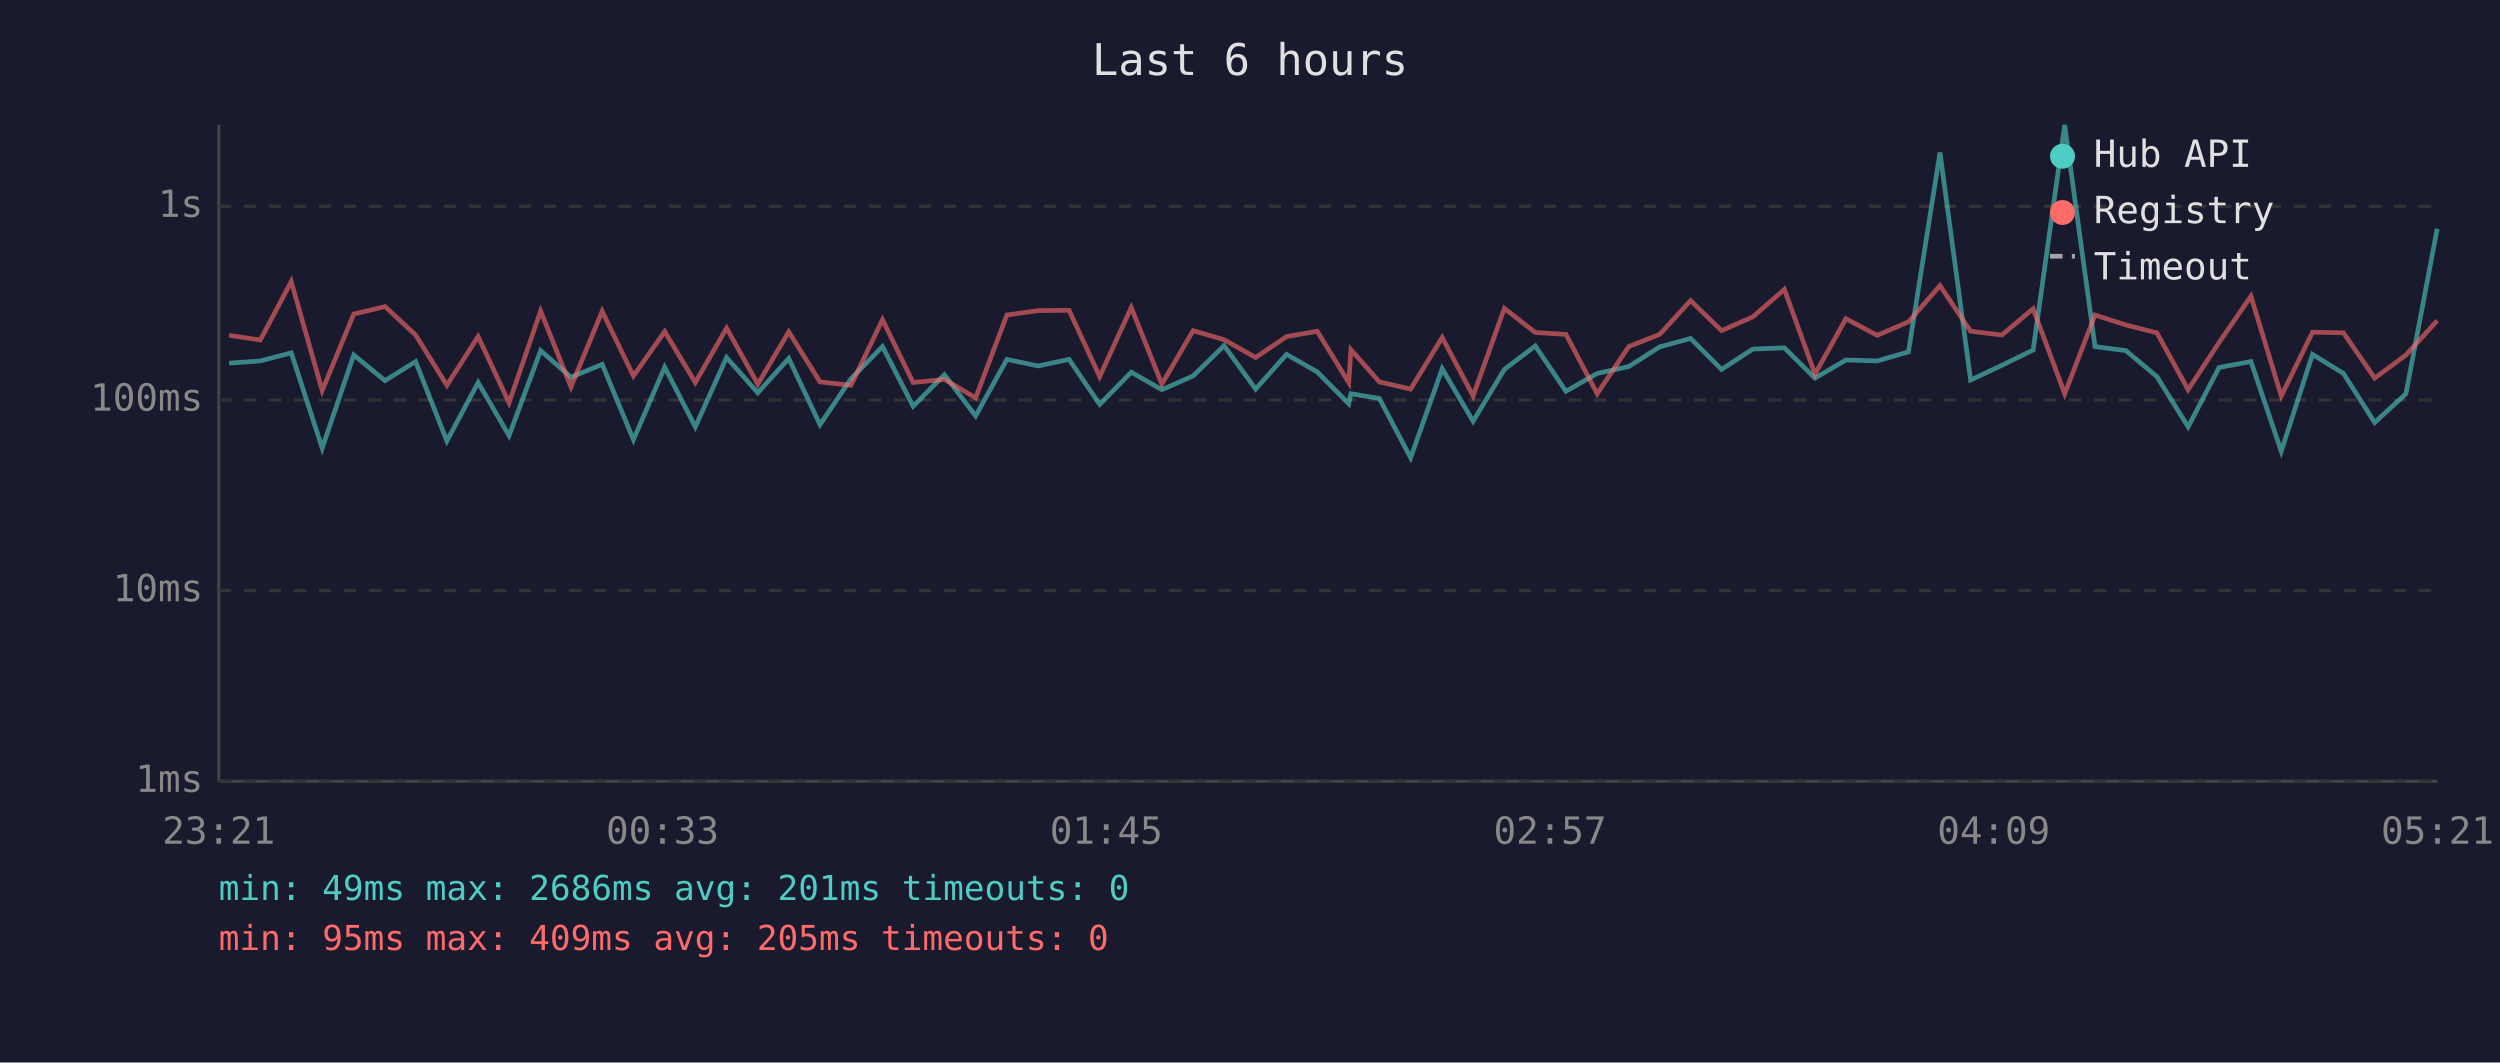
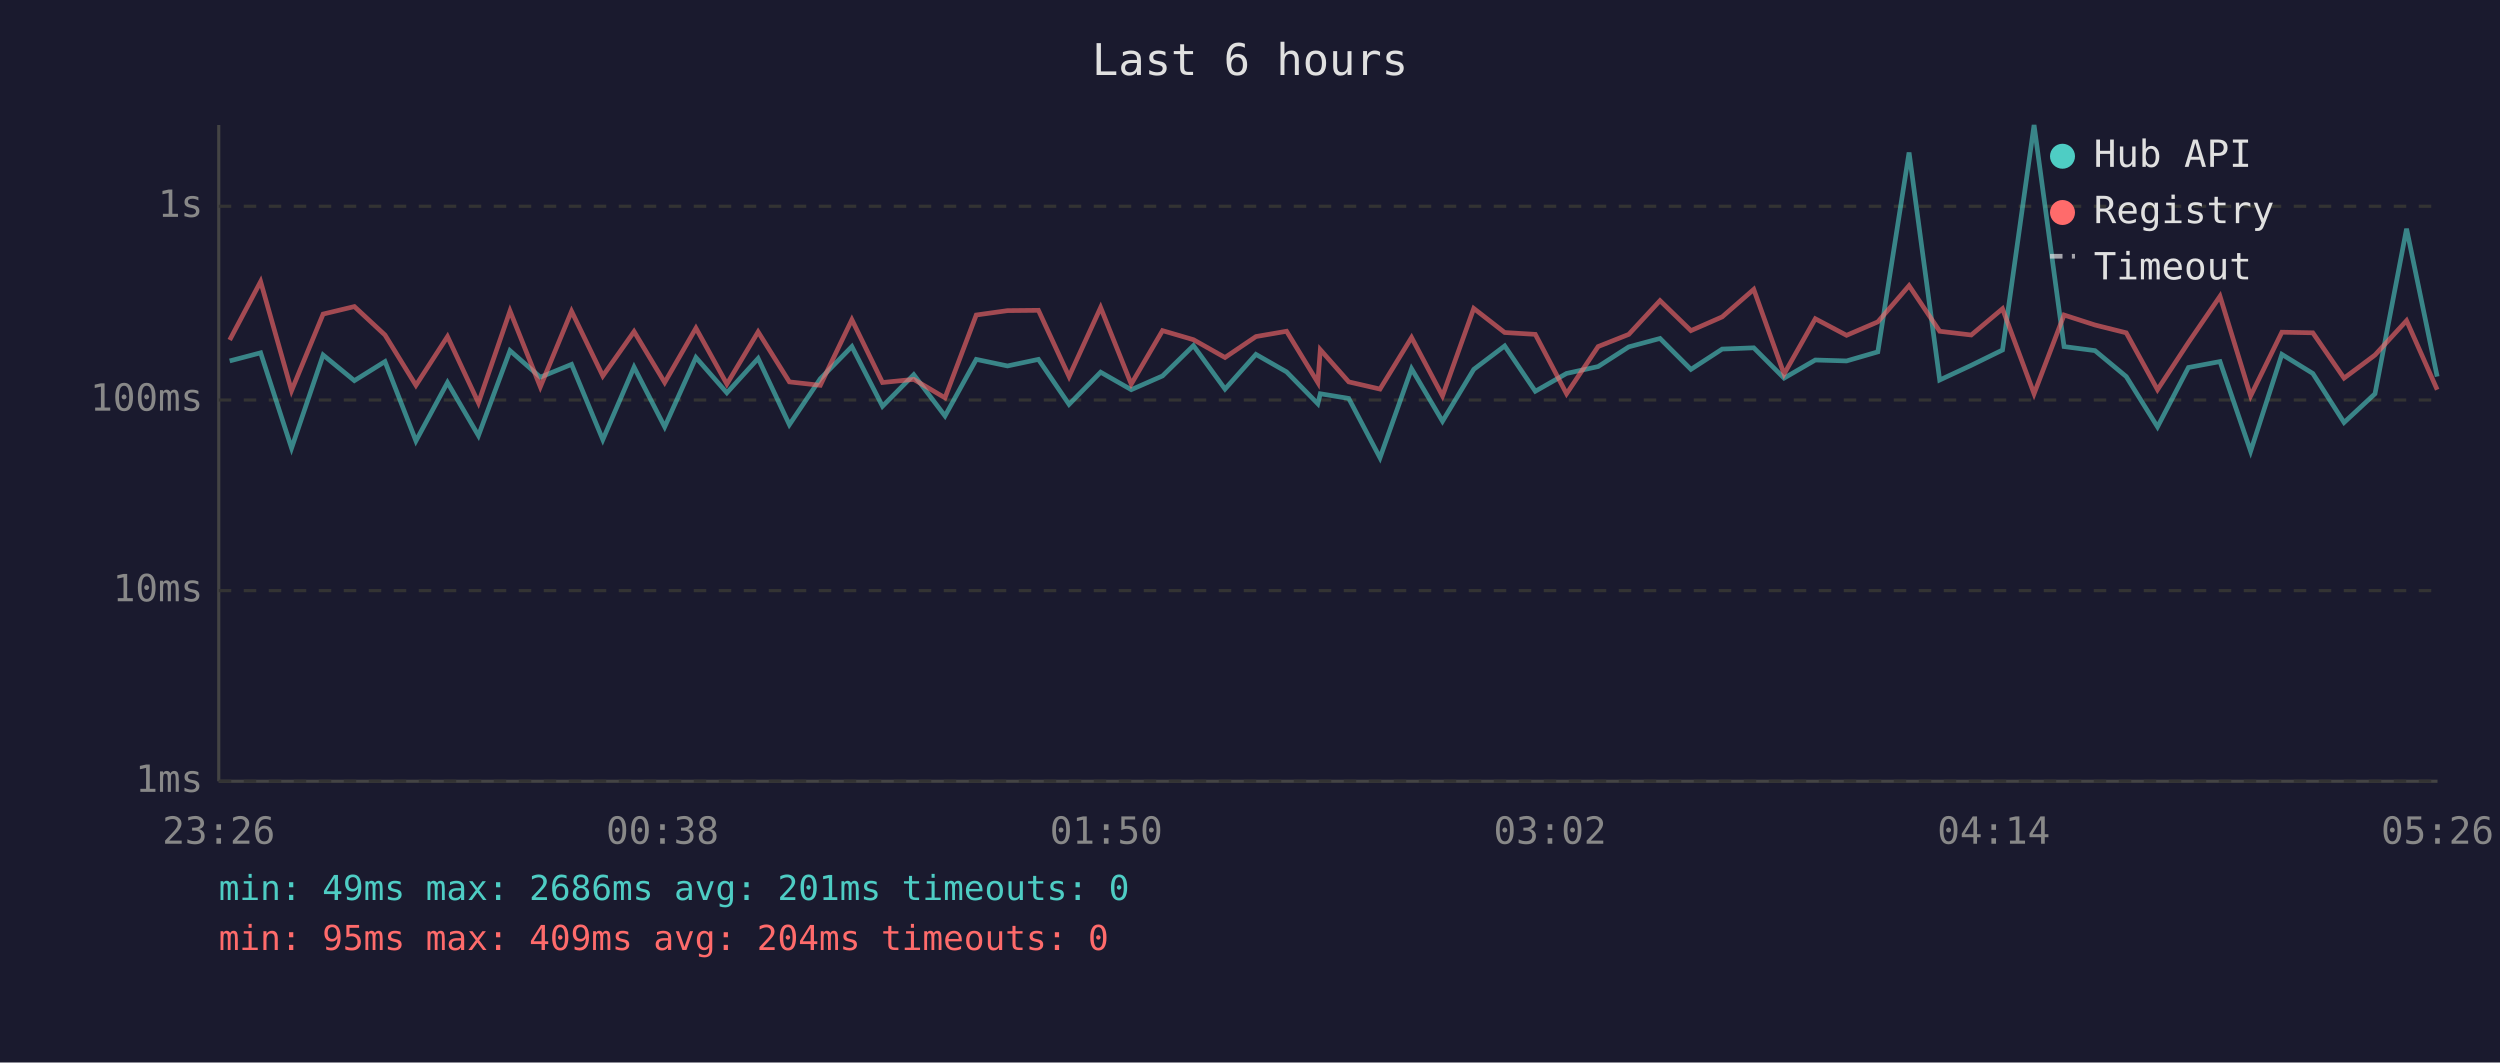
<svg xmlns="http://www.w3.org/2000/svg" viewBox="0 0 800 340" font-family="monospace" font-size="12">
  <rect width="800" height="340" fill="#1a1a2e" />
  <text x="400" y="24" fill="#e0e0e0" font-size="14" text-anchor="middle">Last 6 hours</text>
  <line x1="70" y1="40" x2="70" y2="250" stroke="#444" stroke-width="1" />
  <line x1="70" y1="250" x2="780" y2="250" stroke="#444" stroke-width="1" />
  <line x1="70" y1="250" x2="780" y2="250" stroke="#333" stroke-width="1" stroke-dasharray="4" />
  <text x="65" y="250" fill="#888" text-anchor="end" dominant-baseline="middle">1ms</text>
  <line x1="70" y1="189" x2="780" y2="189" stroke="#333" stroke-width="1" stroke-dasharray="4" />
  <text x="65" y="189" fill="#888" text-anchor="end" dominant-baseline="middle">10ms</text>
  <line x1="70" y1="128" x2="780" y2="128" stroke="#333" stroke-width="1" stroke-dasharray="4" />
  <text x="65" y="128" fill="#888" text-anchor="end" dominant-baseline="middle">100ms</text>
  <line x1="70" y1="66" x2="780" y2="66" stroke="#333" stroke-width="1" stroke-dasharray="4" />
  <text x="65" y="66" fill="#888" text-anchor="end" dominant-baseline="middle">1s</text>
-   <text x="70" y="270" fill="#888" text-anchor="middle">23:21</text>
-   <text x="212" y="270" fill="#888" text-anchor="middle">00:33</text>
-   <text x="354" y="270" fill="#888" text-anchor="middle">01:45</text>
-   <text x="496" y="270" fill="#888" text-anchor="middle">02:57</text>
-   <text x="638" y="270" fill="#888" text-anchor="middle">04:09</text>
-   <text x="780" y="270" fill="#888" text-anchor="middle">05:21</text>
-   <polyline points="73.3,116.2 83.3,115.5 93.2,112.9 103.1,143.4 113.2,113.6 123.2,121.8 133.0,115.7 143.0,141.1 153.0,122.4 162.9,139.4 173.0,112.2 182.7,120.7 192.7,116.6 202.7,140.7 212.7,117.5 222.5,136.6 232.5,114.4 242.5,125.7 252.4,114.7 262.4,135.9 272.3,121.2 282.4,110.9 292.2,130.0 302.2,119.9 312.2,133.1 322.2,115.0 332.2,117.1 342.1,115.0 351.9,129.4 362.0,119.1 371.8,124.7 381.8,120.3 391.7,110.6 401.8,124.5 411.7,113.4 421.5,119.0 431.6,129.2 432.3,126.0 441.4,127.5 451.4,146.5 461.5,118.0 471.4,134.8 481.4,118.2 491.3,110.7 501.1,125.2 511.1,119.5 521.2,117.3 531.1,111.0 541.0,108.3 550.9,118.2 560.9,111.7 571.0,111.3 580.8,121.0 590.7,115.2 600.7,115.5 610.7,112.6 620.8,48.8 630.6,121.6 640.6,116.9 650.6,112.0 660.7,40.0 670.4,110.9 680.3,112.2 690.2,120.5 700.2,136.6 710.1,117.6 720.3,115.7 730.0,144.4 740.0,113.4 749.9,119.5 759.9,135.2 769.9,126.0 779.9,73.2" fill="none" stroke="#4ecdc4" stroke-width="1.5" opacity="0.6" />
-   <polyline points="73.3,107.3 83.3,108.8 93.2,90.1 103.1,125.0 113.2,100.5 123.2,98.1 133.0,107.2 143.0,123.3 153.0,107.7 162.9,128.9 173.0,99.5 182.7,123.8 192.7,99.6 202.7,120.3 212.7,106.1 222.5,122.4 232.5,105.0 242.5,122.9 252.4,106.2 262.4,122.2 272.3,123.3 282.4,102.3 292.2,122.4 302.2,121.4 312.2,127.3 322.2,100.8 332.2,99.4 342.1,99.3 351.9,120.5 362.0,98.4 371.8,122.9 381.8,105.8 391.7,108.7 401.8,114.4 411.7,107.7 421.5,106.0 431.6,122.4 432.3,111.9 441.4,122.2 451.4,124.5 461.5,108.0 471.4,126.7 481.4,98.7 491.3,106.4 501.1,107.0 511.1,126.0 521.2,110.9 531.1,107.0 541.0,96.2 550.9,105.8 560.9,101.4 571.0,92.6 580.8,119.7 590.7,102.0 600.7,107.3 610.7,103.0 620.8,91.4 630.6,106.0 640.6,107.2 650.6,98.8 660.7,126.0 670.4,100.8 680.3,104.0 690.2,106.5 700.2,124.7 710.1,109.6 720.3,94.8 730.0,126.7 740.0,106.3 749.9,106.5 759.9,121.0 769.9,113.6 779.9,102.6" fill="none" stroke="#ff6b6b" stroke-width="1.5" opacity="0.6" />
+   <text x="70" y="270" fill="#888" text-anchor="middle">23:26</text>
+   <text x="212" y="270" fill="#888" text-anchor="middle">00:38</text>
+   <text x="354" y="270" fill="#888" text-anchor="middle">01:50</text>
+   <text x="496" y="270" fill="#888" text-anchor="middle">03:02</text>
+   <text x="638" y="270" fill="#888" text-anchor="middle">04:14</text>
+   <text x="780" y="270" fill="#888" text-anchor="middle">05:26</text>
+   <polyline points="73.5,115.5 83.4,112.9 93.3,143.4 103.4,113.6 113.4,121.8 123.2,115.7 133.1,141.1 143.2,122.4 153.1,139.4 163.2,112.2 172.9,120.7 182.9,116.6 192.9,140.7 202.9,117.5 212.7,136.6 222.7,114.4 232.6,125.7 242.6,114.7 252.6,135.9 262.5,121.2 272.6,110.9 282.4,130.0 292.4,119.9 302.4,133.1 312.4,115.0 322.4,117.1 332.3,115.0 342.1,129.4 352.2,119.1 362.0,124.7 372.0,120.3 381.9,110.6 392.0,124.5 401.9,113.4 411.7,119.0 421.7,129.2 422.5,126.0 431.6,127.5 441.6,146.5 451.7,118.0 461.6,134.8 471.6,118.2 481.5,110.7 491.3,125.2 501.3,119.5 511.4,117.3 521.2,111.0 531.2,108.3 541.1,118.2 551.1,111.7 561.2,111.3 570.9,121.0 580.9,115.2 590.9,115.5 600.9,112.6 610.9,48.8 620.7,121.6 630.8,116.9 640.8,112.0 650.9,40.0 660.5,110.9 670.4,112.2 680.4,120.5 690.4,136.6 700.3,117.6 710.4,115.7 720.2,144.4 730.2,113.4 740.1,119.5 750.1,135.2 760.0,126.0 770.1,73.2 779.9,120.5" fill="none" stroke="#4ecdc4" stroke-width="1.5" opacity="0.6" />
+   <polyline points="73.5,108.8 83.4,90.1 93.3,125.0 103.4,100.5 113.4,98.1 123.2,107.2 133.1,123.3 143.2,107.7 153.1,128.9 163.2,99.5 172.9,123.8 182.9,99.6 192.9,120.3 202.9,106.1 212.7,122.4 222.7,105.0 232.6,122.9 242.6,106.2 252.6,122.2 262.5,123.3 272.6,102.3 282.4,122.4 292.4,121.4 302.4,127.3 312.4,100.8 322.4,99.4 332.3,99.3 342.1,120.5 352.2,98.4 362.0,122.9 372.0,105.8 381.9,108.7 392.0,114.4 401.9,107.7 411.7,106.0 421.7,122.4 422.5,111.9 431.6,122.2 441.6,124.5 451.7,108.0 461.6,126.7 471.6,98.7 481.5,106.4 491.3,107.0 501.3,126.0 511.4,110.9 521.2,107.0 531.2,96.2 541.1,105.8 551.1,101.4 561.2,92.6 570.9,119.7 580.9,102.0 590.9,107.3 600.9,103.0 610.9,91.4 620.7,106.0 630.8,107.2 640.8,98.8 650.9,126.0 660.5,100.8 670.4,104.0 680.4,106.5 690.4,124.7 700.3,109.6 710.4,94.8 720.2,126.7 730.2,106.3 740.1,106.5 750.1,121.0 760.0,113.6 770.1,102.6 779.9,124.7" fill="none" stroke="#ff6b6b" stroke-width="1.5" opacity="0.6" />
  <circle cx="660" cy="50" r="4" fill="#4ecdc4" />
  <text x="670" y="50" fill="#e0e0e0" dominant-baseline="middle">Hub API</text>
  <circle cx="660" cy="68" r="4" fill="#ff6b6b" />
  <text x="670" y="68" fill="#e0e0e0" dominant-baseline="middle">Registry</text>
  <line x1="656" y1="82" x2="664" y2="82" stroke="#e0e0e0" stroke-width="1.5" stroke-dasharray="4,3" opacity="0.7" />
  <text x="670" y="86" fill="#e0e0e0" dominant-baseline="middle">Timeout</text>
  <text x="70" y="288" fill="#4ecdc4" font-size="11">min: 49ms  max: 2686ms  avg: 201ms  timeouts: 0</text>
-   <text x="70" y="304" fill="#ff6b6b" font-size="11">min: 95ms  max: 409ms  avg: 205ms  timeouts: 0</text>
+   <text x="70" y="304" fill="#ff6b6b" font-size="11">min: 95ms  max: 409ms  avg: 204ms  timeouts: 0</text>
</svg>
